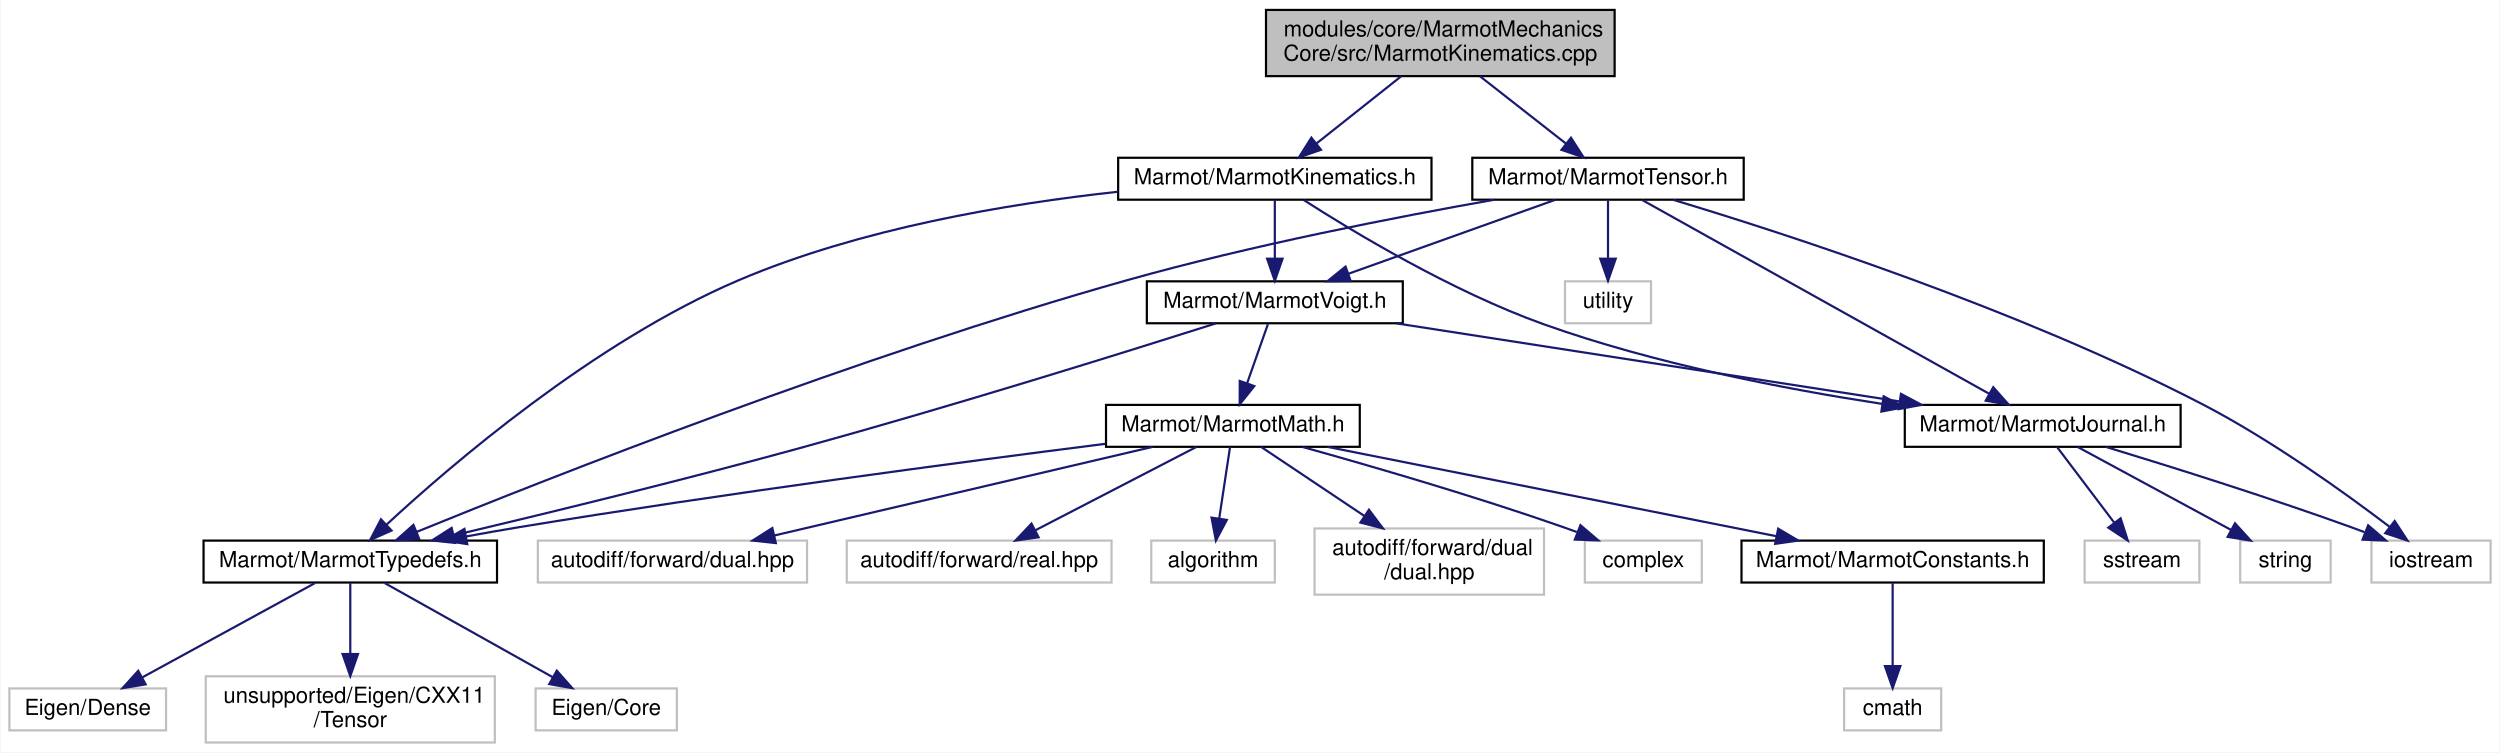
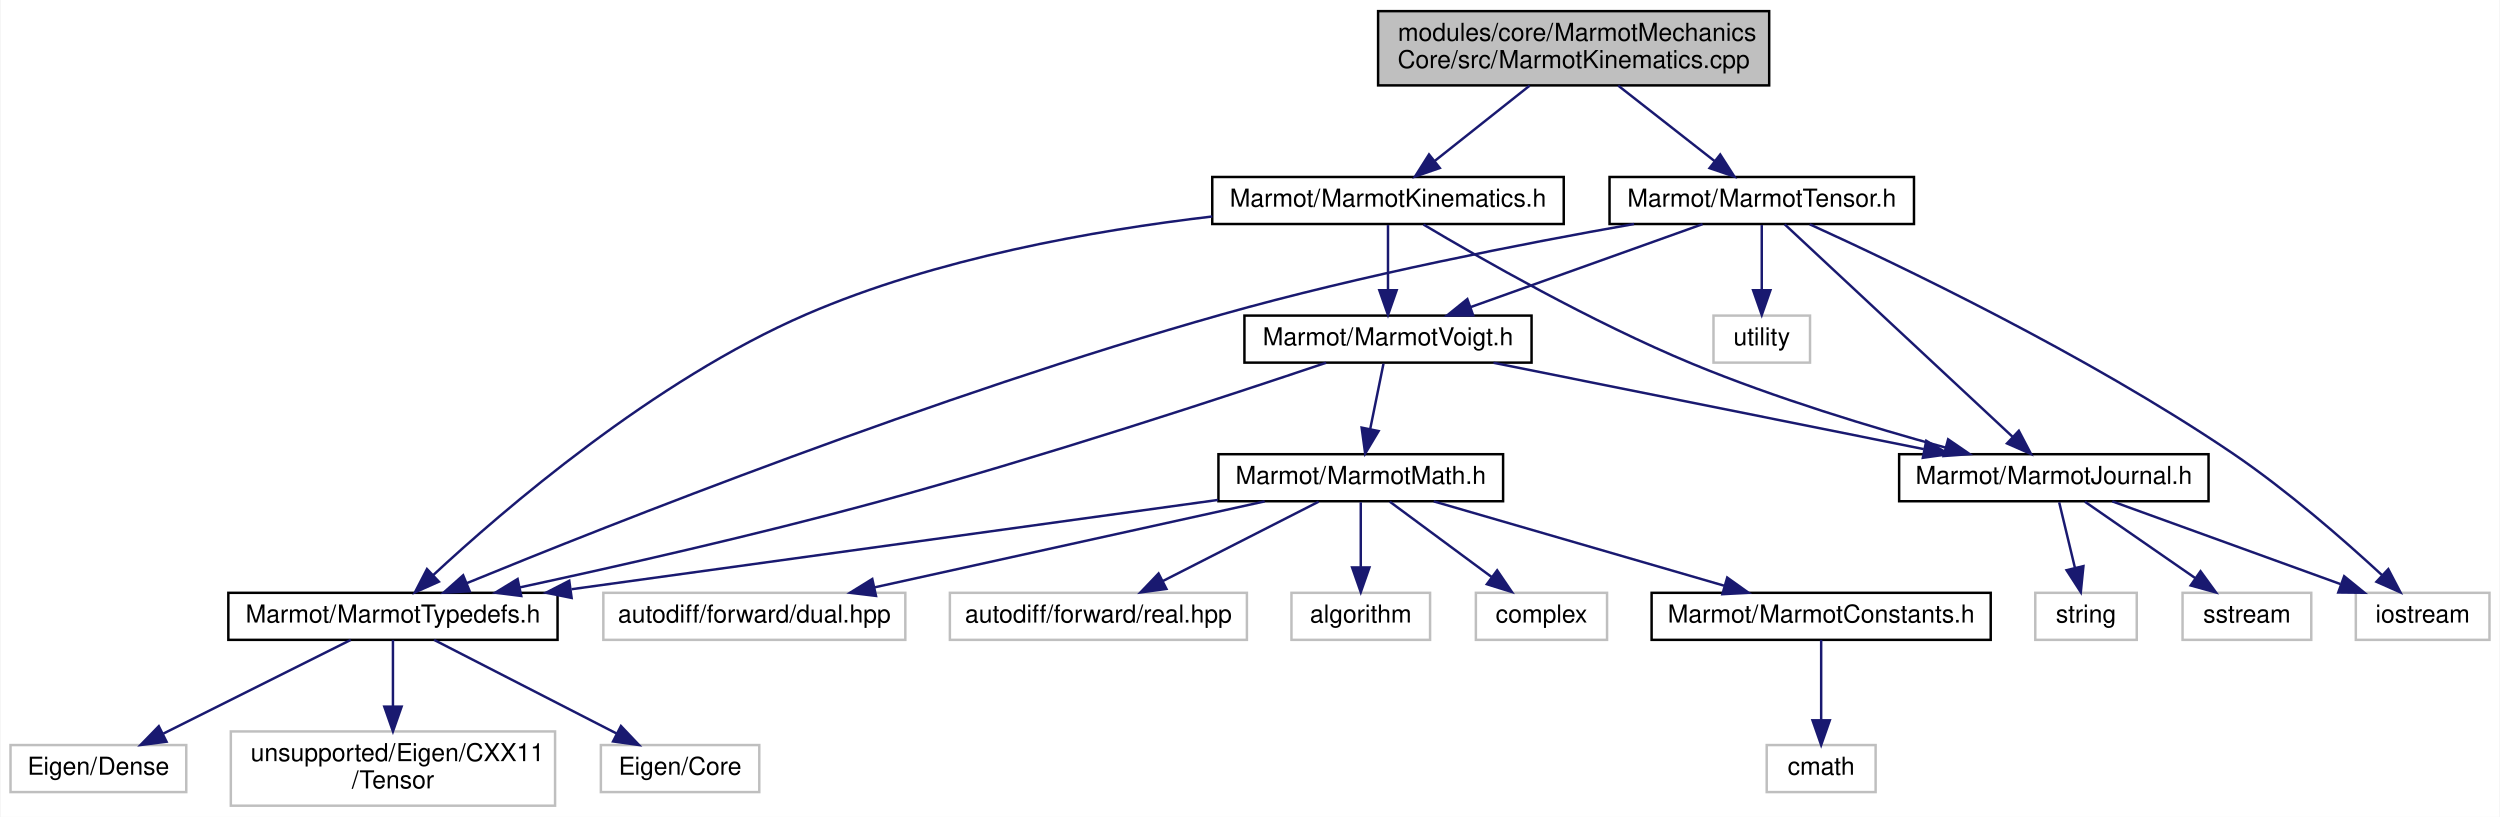
- <svg xmlns="http://www.w3.org/2000/svg" xmlns:xlink="http://www.w3.org/1999/xlink" width="1133pt" height="341pt" viewBox="0.00 0.00 1132.50 341.00">
-   <g id="graph0" class="graph" transform="scale(1 1) rotate(0) translate(4 337)">
-     <polygon fill="white" stroke="transparent" points="-4,4 -4,-337 1128.5,-337 1128.5,4 -4,4" />
+ <svg xmlns="http://www.w3.org/2000/svg" xmlns:xlink="http://www.w3.org/1999/xlink" width="1010pt" height="330pt" viewBox="0.00 0.00 1009.50 330.00">
+   <g id="graph0" class="graph" transform="scale(1 1) rotate(0) translate(4 326)">
+     <polygon fill="white" stroke="transparent" points="-4,4 -4,-326 1005.5,-326 1005.5,4 -4,4" />
    <g id="node1" class="node">
      <g id="a_node1">
        <a xlink:title=" ">
-           <polygon fill="#bfbfbf" stroke="black" points="569.5,-302.5 569.5,-332.5 727.5,-332.5 727.5,-302.5 569.5,-302.5" />
-           <text text-anchor="start" x="577.5" y="-320.5" font-family="Helvetica,sans-Serif" font-size="10.00">modules/core/MarmotMechanics</text>
-           <text text-anchor="middle" x="648.5" y="-309.5" font-family="Helvetica,sans-Serif" font-size="10.00">Core/src/MarmotKinematics.cpp</text>
+           <polygon fill="#bfbfbf" stroke="black" points="552.5,-291.5 552.5,-321.5 710.5,-321.5 710.5,-291.5 552.5,-291.5" />
+           <text text-anchor="start" x="560.5" y="-309.5" font-family="Helvetica,sans-Serif" font-size="10.00">modules/core/MarmotMechanics</text>
+           <text text-anchor="middle" x="631.5" y="-298.5" font-family="Helvetica,sans-Serif" font-size="10.00">Core/src/MarmotKinematics.cpp</text>
        </a>
      </g>
    </g>
    <g id="node2" class="node">
      <g id="a_node2">
        <a xlink:href="MarmotKinematics_8h.html" target="_top" xlink:title=" ">
-           <polygon fill="white" stroke="black" points="502.5,-246.5 502.5,-265.5 644.5,-265.5 644.5,-246.5 502.5,-246.5" />
-           <text text-anchor="middle" x="573.5" y="-253.5" font-family="Helvetica,sans-Serif" font-size="10.00">Marmot/MarmotKinematics.h</text>
+           <polygon fill="white" stroke="black" points="485.5,-235.5 485.5,-254.5 627.5,-254.5 627.5,-235.5 485.5,-235.5" />
+           <text text-anchor="middle" x="556.5" y="-242.5" font-family="Helvetica,sans-Serif" font-size="10.00">Marmot/MarmotKinematics.h</text>
        </a>
      </g>
    </g>
    <g id="edge1" class="edge">
-       <path fill="none" stroke="midnightblue" d="M630.73,-302.4C619.15,-293.22 604.08,-281.26 592.3,-271.92" />
-       <polygon fill="midnightblue" stroke="midnightblue" points="594.42,-269.13 584.41,-265.66 590.07,-274.61 594.42,-269.13" />
-     </g>
-     <g id="node20" class="node">
-       <g id="a_node20">
+       <path fill="none" stroke="midnightblue" d="M613.73,-291.4C602.15,-282.22 587.08,-270.26 575.3,-260.92" />
+       <polygon fill="midnightblue" stroke="midnightblue" points="577.42,-258.13 567.41,-254.66 573.07,-263.61 577.42,-258.13" />
+     </g>
+     <g id="node19" class="node">
+       <g id="a_node19">
        <a xlink:href="MarmotTensor_8h.html" target="_top" xlink:title=" ">
-           <polygon fill="white" stroke="black" points="663,-246.5 663,-265.5 786,-265.5 786,-246.5 663,-246.5" />
-           <text text-anchor="middle" x="724.5" y="-253.5" font-family="Helvetica,sans-Serif" font-size="10.00">Marmot/MarmotTensor.h</text>
-         </a>
-       </g>
-     </g>
-     <g id="edge22" class="edge">
-       <path fill="none" stroke="midnightblue" d="M666.51,-302.4C678.24,-293.22 693.52,-281.26 705.44,-271.92" />
-       <polygon fill="midnightblue" stroke="midnightblue" points="707.72,-274.58 713.44,-265.66 703.41,-269.07 707.72,-274.58" />
+           <polygon fill="white" stroke="black" points="646,-235.5 646,-254.5 769,-254.5 769,-235.5 646,-235.5" />
+           <text text-anchor="middle" x="707.5" y="-242.5" font-family="Helvetica,sans-Serif" font-size="10.00">Marmot/MarmotTensor.h</text>
+         </a>
+       </g>
+     </g>
+     <g id="edge21" class="edge">
+       <path fill="none" stroke="midnightblue" d="M649.51,-291.4C661.24,-282.22 676.52,-270.26 688.44,-260.92" />
+       <polygon fill="midnightblue" stroke="midnightblue" points="690.72,-263.58 696.44,-254.66 686.41,-258.07 690.72,-263.58" />
    </g>
    <g id="node3" class="node">
      <g id="a_node3">
        <a xlink:href="MarmotJournal_8h.html" target="_top" xlink:title=" ">
-           <polygon fill="white" stroke="black" points="859,-134.5 859,-153.5 984,-153.5 984,-134.5 859,-134.5" />
-           <text text-anchor="middle" x="921.5" y="-141.5" font-family="Helvetica,sans-Serif" font-size="10.00">Marmot/MarmotJournal.h</text>
+           <polygon fill="white" stroke="black" points="763,-123.5 763,-142.5 888,-142.5 888,-123.5 763,-123.5" />
+           <text text-anchor="middle" x="825.5" y="-130.5" font-family="Helvetica,sans-Serif" font-size="10.00">Marmot/MarmotJournal.h</text>
        </a>
      </g>
    </g>
    <g id="edge2" class="edge">
-       <path fill="none" stroke="midnightblue" d="M586.45,-246.45C608.11,-232.52 653.46,-205.01 695.5,-190 745.24,-172.24 803.78,-160.83 848.82,-153.94" />
-       <polygon fill="midnightblue" stroke="midnightblue" points="849.42,-157.39 858.79,-152.46 848.39,-150.47 849.42,-157.39" />
+       <path fill="none" stroke="midnightblue" d="M570.84,-235.28C593.36,-221.86 638.66,-195.91 679.5,-179 712.93,-165.16 752.19,-153.29 781.57,-145.22" />
+       <polygon fill="midnightblue" stroke="midnightblue" points="782.79,-148.52 791.53,-142.53 780.96,-141.76 782.79,-148.52" />
    </g>
    <g id="node7" class="node">
      <g id="a_node7">
        <a xlink:href="MarmotTypedefs_8h.html" target="_top" xlink:title=" ">
-           <polygon fill="white" stroke="black" points="88,-73 88,-92 221,-92 221,-73 88,-73" />
-           <text text-anchor="middle" x="154.5" y="-80" font-family="Helvetica,sans-Serif" font-size="10.00">Marmot/MarmotTypedefs.h</text>
+           <polygon fill="white" stroke="black" points="88,-67.5 88,-86.5 221,-86.5 221,-67.5 88,-67.5" />
+           <text text-anchor="middle" x="154.5" y="-74.5" font-family="Helvetica,sans-Serif" font-size="10.00">Marmot/MarmotTypedefs.h</text>
        </a>
      </g>
    </g>
    <g id="edge6" class="edge">
-       <path fill="none" stroke="midnightblue" d="M502.27,-250.08C452.52,-244.69 385.46,-233.44 330.5,-210 265.01,-182.07 200.18,-126.32 170.81,-99.13" />
-       <polygon fill="midnightblue" stroke="midnightblue" points="173.19,-96.56 163.5,-92.27 168.4,-101.67 173.19,-96.56" />
+       <path fill="none" stroke="midnightblue" d="M485.5,-238.54C437.6,-232.93 373.83,-221.63 321.5,-199 259.88,-172.36 198.94,-119.84 170.74,-93.63" />
+       <polygon fill="midnightblue" stroke="midnightblue" points="173.05,-91.01 163.38,-86.69 168.25,-96.1 173.05,-91.01" />
    </g>
    <g id="node11" class="node">
      <g id="a_node11">
        <a xlink:href="MarmotVoigt_8h.html" target="_top" xlink:title=" ">
-           <polygon fill="white" stroke="black" points="515.5,-190.5 515.5,-209.5 631.5,-209.5 631.5,-190.5 515.5,-190.5" />
-           <text text-anchor="middle" x="573.5" y="-197.5" font-family="Helvetica,sans-Serif" font-size="10.00">Marmot/MarmotVoigt.h</text>
+           <polygon fill="white" stroke="black" points="498.5,-179.5 498.5,-198.5 614.5,-198.5 614.5,-179.5 498.5,-179.5" />
+           <text text-anchor="middle" x="556.5" y="-186.5" font-family="Helvetica,sans-Serif" font-size="10.00">Marmot/MarmotVoigt.h</text>
        </a>
      </g>
    </g>
    <g id="edge10" class="edge">
-       <path fill="none" stroke="midnightblue" d="M573.5,-246.08C573.5,-239.01 573.5,-228.86 573.5,-219.99" />
-       <polygon fill="midnightblue" stroke="midnightblue" points="577,-219.75 573.5,-209.75 570,-219.75 577,-219.75" />
+       <path fill="none" stroke="midnightblue" d="M556.5,-235.08C556.5,-228.01 556.5,-217.86 556.5,-208.99" />
+       <polygon fill="midnightblue" stroke="midnightblue" points="560,-208.75 556.5,-198.75 553,-208.75 560,-208.75" />
    </g>
    <g id="node4" class="node">
      <g id="a_node4">
        <a xlink:title=" ">
-           <polygon fill="white" stroke="#bfbfbf" points="1070.5,-73 1070.5,-92 1124.5,-92 1124.5,-73 1070.5,-73" />
-           <text text-anchor="middle" x="1097.5" y="-80" font-family="Helvetica,sans-Serif" font-size="10.00">iostream</text>
+           <polygon fill="white" stroke="#bfbfbf" points="947.5,-67.5 947.5,-86.5 1001.5,-86.5 1001.5,-67.5 947.5,-67.5" />
+           <text text-anchor="middle" x="974.5" y="-74.5" font-family="Helvetica,sans-Serif" font-size="10.00">iostream</text>
        </a>
      </g>
    </g>
    <g id="edge3" class="edge">
-       <path fill="none" stroke="midnightblue" d="M950.13,-134.46C978.56,-125.82 1023.33,-111.8 1061.5,-98 1063.4,-97.31 1065.35,-96.59 1067.31,-95.84" />
-       <polygon fill="midnightblue" stroke="midnightblue" points="1069,-98.94 1077.04,-92.04 1066.45,-92.42 1069,-98.94" />
+       <path fill="none" stroke="midnightblue" d="M849.11,-123.44C873.96,-114.44 913.27,-100.19 941.25,-90.05" />
+       <polygon fill="midnightblue" stroke="midnightblue" points="942.79,-93.21 951,-86.52 940.41,-86.63 942.79,-93.21" />
    </g>
    <g id="node5" class="node">
      <g id="a_node5">
        <a xlink:title=" ">
-           <polygon fill="white" stroke="#bfbfbf" points="940.5,-73 940.5,-92 992.5,-92 992.5,-73 940.5,-73" />
-           <text text-anchor="middle" x="966.5" y="-80" font-family="Helvetica,sans-Serif" font-size="10.00">sstream</text>
+           <polygon fill="white" stroke="#bfbfbf" points="877.5,-67.5 877.5,-86.5 929.5,-86.5 929.5,-67.5 877.5,-67.5" />
+           <text text-anchor="middle" x="903.5" y="-74.5" font-family="Helvetica,sans-Serif" font-size="10.00">sstream</text>
        </a>
      </g>
    </g>
    <g id="edge4" class="edge">
-       <path fill="none" stroke="midnightblue" d="M927.95,-134.48C934.7,-125.55 945.47,-111.31 953.91,-100.14" />
-       <polygon fill="midnightblue" stroke="midnightblue" points="956.82,-102.1 960.06,-92.01 951.24,-97.87 956.82,-102.1" />
+       <path fill="none" stroke="midnightblue" d="M838.03,-123.32C850.09,-114.98 868.53,-102.21 882.77,-92.35" />
+       <polygon fill="midnightblue" stroke="midnightblue" points="884.77,-95.22 891,-86.65 880.78,-89.47 884.77,-95.22" />
    </g>
    <g id="node6" class="node">
      <g id="a_node6">
        <a xlink:title=" ">
-           <polygon fill="white" stroke="#bfbfbf" points="1011,-73 1011,-92 1052,-92 1052,-73 1011,-73" />
-           <text text-anchor="middle" x="1031.5" y="-80" font-family="Helvetica,sans-Serif" font-size="10.00">string</text>
+           <polygon fill="white" stroke="#bfbfbf" points="818,-67.5 818,-86.5 859,-86.5 859,-67.5 818,-67.5" />
+           <text text-anchor="middle" x="838.5" y="-74.5" font-family="Helvetica,sans-Serif" font-size="10.00">string</text>
        </a>
      </g>
    </g>
    <g id="edge5" class="edge">
-       <path fill="none" stroke="midnightblue" d="M937.26,-134.48C955.48,-124.62 985.67,-108.29 1006.97,-96.77" />
-       <polygon fill="midnightblue" stroke="midnightblue" points="1008.64,-99.85 1015.77,-92.01 1005.31,-93.69 1008.64,-99.85" />
+       <path fill="none" stroke="midnightblue" d="M827.65,-123.08C829.37,-115.93 831.85,-105.64 834,-96.69" />
+       <polygon fill="midnightblue" stroke="midnightblue" points="837.46,-97.29 836.39,-86.75 830.65,-95.65 837.46,-97.29" />
    </g>
    <g id="node8" class="node">
      <g id="a_node8">
        <a xlink:title=" ">
          <polygon fill="white" stroke="#bfbfbf" points="238.5,-6 238.5,-25 302.5,-25 302.5,-6 238.5,-6" />
          <text text-anchor="middle" x="270.5" y="-13" font-family="Helvetica,sans-Serif" font-size="10.00">Eigen/Core</text>
        </a>
      </g>
    </g>
    <g id="edge7" class="edge">
-       <path fill="none" stroke="midnightblue" d="M170.14,-72.73C189.71,-61.77 223.42,-42.88 246.32,-30.05" />
-       <polygon fill="midnightblue" stroke="midnightblue" points="248.09,-33.07 255.1,-25.13 244.67,-26.96 248.09,-33.07" />
+       <path fill="none" stroke="midnightblue" d="M171.12,-67.48C190.42,-57.58 222.46,-41.14 244.93,-29.62" />
+       <polygon fill="midnightblue" stroke="midnightblue" points="246.61,-32.69 253.91,-25.01 243.42,-26.46 246.61,-32.69" />
    </g>
    <g id="node9" class="node">
      <g id="a_node9">
        <a xlink:title=" ">
          <polygon fill="white" stroke="#bfbfbf" points="0,-6 0,-25 71,-25 71,-6 0,-6" />
          <text text-anchor="middle" x="35.5" y="-13" font-family="Helvetica,sans-Serif" font-size="10.00">Eigen/Dense</text>
        </a>
      </g>
    </g>
    <g id="edge8" class="edge">
-       <path fill="none" stroke="midnightblue" d="M138.45,-72.73C118.38,-61.77 83.8,-42.88 60.31,-30.05" />
-       <polygon fill="midnightblue" stroke="midnightblue" points="61.75,-26.85 51.29,-25.13 58.39,-32.99 61.75,-26.85" />
+       <path fill="none" stroke="midnightblue" d="M137.45,-67.48C117.66,-57.58 84.78,-41.14 61.73,-29.62" />
+       <polygon fill="midnightblue" stroke="midnightblue" points="63.03,-26.35 52.52,-25.01 59.9,-32.61 63.03,-26.35" />
    </g>
    <g id="node10" class="node">
      <g id="a_node10">
        <a xlink:title=" ">
          <polygon fill="white" stroke="#bfbfbf" points="89,-0.5 89,-30.5 220,-30.5 220,-0.5 89,-0.5" />
          <text text-anchor="start" x="97" y="-18.5" font-family="Helvetica,sans-Serif" font-size="10.00">unsupported/Eigen/CXX11</text>
          <text text-anchor="middle" x="154.5" y="-7.5" font-family="Helvetica,sans-Serif" font-size="10.00">/Tensor</text>
        </a>
      </g>
    </g>
    <g id="edge9" class="edge">
-       <path fill="none" stroke="midnightblue" d="M154.5,-72.73C154.5,-64.54 154.5,-51.92 154.5,-40.71" />
-       <polygon fill="midnightblue" stroke="midnightblue" points="158,-40.59 154.5,-30.59 151,-40.59 158,-40.59" />
+       <path fill="none" stroke="midnightblue" d="M154.5,-67.48C154.5,-60.47 154.5,-50.19 154.5,-40.7" />
+       <polygon fill="midnightblue" stroke="midnightblue" points="158,-40.52 154.5,-30.52 151,-40.52 158,-40.52" />
    </g>
    <g id="edge11" class="edge">
-       <path fill="none" stroke="midnightblue" d="M628.64,-190.44C690.49,-180.85 790.73,-165.29 856.39,-155.1" />
-       <polygon fill="midnightblue" stroke="midnightblue" points="857.27,-158.51 866.62,-153.52 856.2,-151.59 857.27,-158.51" />
-     </g>
-     <g id="edge21" class="edge">
-       <path fill="none" stroke="midnightblue" d="M546.81,-190.45C506.29,-177.59 426.75,-152.75 358.5,-134 304.87,-119.27 242.78,-104.17 201.32,-94.37" />
-       <polygon fill="midnightblue" stroke="midnightblue" points="202.04,-90.95 191.5,-92.06 200.43,-97.76 202.04,-90.95" />
+       <path fill="none" stroke="midnightblue" d="M599.12,-179.44C646.25,-169.98 722.19,-154.74 772.96,-144.55" />
+       <polygon fill="midnightblue" stroke="midnightblue" points="773.96,-147.92 783.08,-142.52 772.58,-141.05 773.96,-147.92" />
+     </g>
+     <g id="edge20" class="edge">
+       <path fill="none" stroke="midnightblue" d="M531.51,-179.46C492.79,-166.39 415.83,-141.04 349.5,-123 301.08,-109.83 245.23,-97.2 205.74,-88.69" />
+       <polygon fill="midnightblue" stroke="midnightblue" points="206.33,-85.23 195.82,-86.56 204.86,-92.08 206.33,-85.23" />
    </g>
    <g id="node12" class="node">
      <g id="a_node12">
        <a xlink:href="MarmotMath_8h.html" target="_top" xlink:title=" ">
-           <polygon fill="white" stroke="black" points="497,-134.5 497,-153.5 612,-153.5 612,-134.5 497,-134.5" />
-           <text text-anchor="middle" x="554.5" y="-141.5" font-family="Helvetica,sans-Serif" font-size="10.00">Marmot/MarmotMath.h</text>
+           <polygon fill="white" stroke="black" points="488,-123.5 488,-142.5 603,-142.5 603,-123.5 488,-123.5" />
+           <text text-anchor="middle" x="545.5" y="-130.5" font-family="Helvetica,sans-Serif" font-size="10.00">Marmot/MarmotMath.h</text>
        </a>
      </g>
    </g>
    <g id="edge12" class="edge">
-       <path fill="none" stroke="midnightblue" d="M570.36,-190.08C567.82,-182.85 564.14,-172.41 560.97,-163.4" />
-       <polygon fill="midnightblue" stroke="midnightblue" points="564.2,-162.02 557.58,-153.75 557.6,-164.35 564.2,-162.02" />
+       <path fill="none" stroke="midnightblue" d="M554.68,-179.08C553.23,-171.93 551.13,-161.64 549.31,-152.69" />
+       <polygon fill="midnightblue" stroke="midnightblue" points="552.71,-151.85 547.28,-142.75 545.85,-153.25 552.71,-151.85" />
    </g>
    <g id="edge15" class="edge">
-       <path fill="none" stroke="midnightblue" d="M496.72,-135.87C431.81,-127.65 323.38,-113.3 230.5,-98 222.86,-96.74 214.8,-95.31 206.91,-93.86" />
-       <polygon fill="midnightblue" stroke="midnightblue" points="207.51,-90.41 197.04,-92.01 206.22,-97.29 207.51,-90.41" />
+       <path fill="none" stroke="midnightblue" d="M487.81,-124.03C418.42,-114.45 301.91,-98.36 226.64,-87.96" />
+       <polygon fill="midnightblue" stroke="midnightblue" points="226.69,-84.44 216.31,-86.54 225.73,-91.37 226.69,-84.44" />
    </g>
    <g id="node13" class="node">
      <g id="a_node13">
        <a xlink:href="MarmotConstants_8h.html" target="_top" xlink:title=" ">
-           <polygon fill="white" stroke="black" points="785,-73 785,-92 922,-92 922,-73 785,-73" />
-           <text text-anchor="middle" x="853.5" y="-80" font-family="Helvetica,sans-Serif" font-size="10.00">Marmot/MarmotConstants.h</text>
+           <polygon fill="white" stroke="black" points="663,-67.5 663,-86.5 800,-86.5 800,-67.5 663,-67.5" />
+           <text text-anchor="middle" x="731.5" y="-74.5" font-family="Helvetica,sans-Serif" font-size="10.00">Marmot/MarmotConstants.h</text>
        </a>
      </g>
    </g>
    <g id="edge13" class="edge">
-       <path fill="none" stroke="midnightblue" d="M597.34,-134.48C650.96,-123.8 742.78,-105.53 800.69,-94.01" />
-       <polygon fill="midnightblue" stroke="midnightblue" points="801.62,-97.39 810.74,-92.01 800.25,-90.53 801.62,-97.39" />
+       <path fill="none" stroke="midnightblue" d="M574.97,-123.44C606.67,-114.24 657.23,-99.56 692.27,-89.39" />
+       <polygon fill="midnightblue" stroke="midnightblue" points="693.54,-92.67 702.17,-86.52 691.59,-85.94 693.54,-92.67" />
    </g>
    <g id="node15" class="node">
      <g id="a_node15">
        <a xlink:title=" ">
-           <polygon fill="white" stroke="#bfbfbf" points="239.5,-73 239.5,-92 361.5,-92 361.5,-73 239.5,-73" />
-           <text text-anchor="middle" x="300.5" y="-80" font-family="Helvetica,sans-Serif" font-size="10.00">autodiff/forward/dual.hpp</text>
+           <polygon fill="white" stroke="#bfbfbf" points="239.5,-67.5 239.5,-86.5 361.5,-86.5 361.5,-67.5 239.5,-67.5" />
+           <text text-anchor="middle" x="300.5" y="-74.5" font-family="Helvetica,sans-Serif" font-size="10.00">autodiff/forward/dual.hpp</text>
        </a>
      </g>
    </g>
    <g id="edge16" class="edge">
-       <path fill="none" stroke="midnightblue" d="M518.11,-134.48C472.93,-123.89 395.85,-105.84 346.59,-94.3" />
-       <polygon fill="midnightblue" stroke="midnightblue" points="347.36,-90.88 336.82,-92.01 345.76,-97.7 347.36,-90.88" />
+       <path fill="none" stroke="midnightblue" d="M506.68,-123.44C463.94,-114.02 395.17,-98.87 348.93,-88.68" />
+       <polygon fill="midnightblue" stroke="midnightblue" points="349.66,-85.25 339.14,-86.52 348.15,-92.09 349.66,-85.25" />
    </g>
    <g id="node16" class="node">
      <g id="a_node16">
        <a xlink:title=" ">
-           <polygon fill="white" stroke="#bfbfbf" points="379.5,-73 379.5,-92 499.5,-92 499.5,-73 379.5,-73" />
-           <text text-anchor="middle" x="439.5" y="-80" font-family="Helvetica,sans-Serif" font-size="10.00">autodiff/forward/real.hpp</text>
+           <polygon fill="white" stroke="#bfbfbf" points="379.5,-67.5 379.5,-86.5 499.5,-86.5 499.5,-67.5 379.5,-67.5" />
+           <text text-anchor="middle" x="439.5" y="-74.5" font-family="Helvetica,sans-Serif" font-size="10.00">autodiff/forward/real.hpp</text>
        </a>
      </g>
    </g>
    <g id="edge17" class="edge">
-       <path fill="none" stroke="midnightblue" d="M538.02,-134.48C518.89,-124.58 487.13,-108.14 464.85,-96.62" />
-       <polygon fill="midnightblue" stroke="midnightblue" points="466.44,-93.5 455.95,-92.01 463.22,-99.71 466.44,-93.5" />
+       <path fill="none" stroke="midnightblue" d="M528.47,-123.32C511.47,-114.66 485.12,-101.24 465.51,-91.25" />
+       <polygon fill="midnightblue" stroke="midnightblue" points="466.99,-88.08 456.49,-86.65 463.81,-94.31 466.99,-88.08" />
    </g>
    <g id="node17" class="node">
      <g id="a_node17">
        <a xlink:title=" ">
-           <polygon fill="white" stroke="#bfbfbf" points="517.5,-73 517.5,-92 573.5,-92 573.5,-73 517.5,-73" />
-           <text text-anchor="middle" x="545.5" y="-80" font-family="Helvetica,sans-Serif" font-size="10.00">algorithm</text>
+           <polygon fill="white" stroke="#bfbfbf" points="517.5,-67.5 517.5,-86.5 573.5,-86.5 573.5,-67.5 517.5,-67.5" />
+           <text text-anchor="middle" x="545.5" y="-74.5" font-family="Helvetica,sans-Serif" font-size="10.00">algorithm</text>
        </a>
      </g>
    </g>
    <g id="edge18" class="edge">
-       <path fill="none" stroke="midnightblue" d="M553.21,-134.48C551.94,-126.08 549.96,-112.98 548.32,-102.16" />
-       <polygon fill="midnightblue" stroke="midnightblue" points="551.74,-101.37 546.79,-92.01 544.82,-102.42 551.74,-101.37" />
+       <path fill="none" stroke="midnightblue" d="M545.5,-123.08C545.5,-116.01 545.5,-105.86 545.5,-96.99" />
+       <polygon fill="midnightblue" stroke="midnightblue" points="549,-96.75 545.5,-86.75 542,-96.75 549,-96.75" />
    </g>
    <g id="node18" class="node">
      <g id="a_node18">
        <a xlink:title=" ">
-           <polygon fill="white" stroke="#bfbfbf" points="591.5,-67.5 591.5,-97.5 695.5,-97.5 695.5,-67.5 591.5,-67.5" />
-           <text text-anchor="start" x="599.5" y="-85.5" font-family="Helvetica,sans-Serif" font-size="10.00">autodiff/forward/dual</text>
-           <text text-anchor="middle" x="643.5" y="-74.5" font-family="Helvetica,sans-Serif" font-size="10.00">/dual.hpp</text>
+           <polygon fill="white" stroke="#bfbfbf" points="592,-67.5 592,-86.5 645,-86.5 645,-67.5 592,-67.5" />
+           <text text-anchor="middle" x="618.5" y="-74.5" font-family="Helvetica,sans-Serif" font-size="10.00">complex</text>
        </a>
      </g>
    </g>
    <g id="edge19" class="edge">
-       <path fill="none" stroke="midnightblue" d="M567.25,-134.48C579.42,-126.34 598.19,-113.79 614.06,-103.18" />
-       <polygon fill="midnightblue" stroke="midnightblue" points="616.16,-105.99 622.52,-97.52 612.27,-100.17 616.16,-105.99" />
-     </g>
-     <g id="node19" class="node">
-       <g id="a_node19">
-         <a xlink:title=" ">
-           <polygon fill="white" stroke="#bfbfbf" points="714,-73 714,-92 767,-92 767,-73 714,-73" />
-           <text text-anchor="middle" x="740.5" y="-80" font-family="Helvetica,sans-Serif" font-size="10.00">complex</text>
-         </a>
-       </g>
-     </g>
-     <g id="edge20" class="edge">
-       <path fill="none" stroke="midnightblue" d="M586.08,-134.43C616.63,-125.93 664.09,-112.17 704.5,-98 706.41,-97.33 708.36,-96.62 710.33,-95.89" />
-       <polygon fill="midnightblue" stroke="midnightblue" points="712.01,-98.99 720.06,-92.11 709.47,-92.46 712.01,-98.99" />
+       <path fill="none" stroke="midnightblue" d="M557.23,-123.32C568.34,-115.11 585.24,-102.6 598.48,-92.81" />
+       <polygon fill="midnightblue" stroke="midnightblue" points="600.6,-95.59 606.56,-86.83 596.44,-89.97 600.6,-95.59" />
    </g>
    <g id="node14" class="node">
      <g id="a_node14">
        <a xlink:title=" ">
-           <polygon fill="white" stroke="#bfbfbf" points="831.5,-6 831.5,-25 875.5,-25 875.5,-6 831.5,-6" />
-           <text text-anchor="middle" x="853.5" y="-13" font-family="Helvetica,sans-Serif" font-size="10.00">cmath</text>
+           <polygon fill="white" stroke="#bfbfbf" points="709.5,-6 709.5,-25 753.5,-25 753.5,-6 709.5,-6" />
+           <text text-anchor="middle" x="731.5" y="-13" font-family="Helvetica,sans-Serif" font-size="10.00">cmath</text>
        </a>
      </g>
    </g>
    <g id="edge14" class="edge">
-       <path fill="none" stroke="midnightblue" d="M853.5,-72.73C853.5,-63.18 853.5,-47.62 853.5,-35.28" />
-       <polygon fill="midnightblue" stroke="midnightblue" points="857,-35.13 853.5,-25.13 850,-35.13 857,-35.13" />
+       <path fill="none" stroke="midnightblue" d="M731.5,-67.48C731.5,-59.08 731.5,-45.98 731.5,-35.16" />
+       <polygon fill="midnightblue" stroke="midnightblue" points="735,-35.01 731.5,-25.01 728,-35.01 735,-35.01" />
+     </g>
+     <g id="edge22" class="edge">
+       <path fill="none" stroke="midnightblue" d="M716.76,-235.37C736.66,-216.81 783.76,-172.91 808.94,-149.44" />
+       <polygon fill="midnightblue" stroke="midnightblue" points="811.36,-151.97 816.28,-142.59 806.58,-146.85 811.36,-151.97" />
+     </g>
+     <g id="edge25" class="edge">
+       <path fill="none" stroke="midnightblue" d="M726.87,-235.38C762.13,-219.34 838.56,-182.88 897.5,-143 919.75,-127.95 943.01,-107.56 958.07,-93.66" />
+       <polygon fill="midnightblue" stroke="midnightblue" points="960.62,-96.07 965.53,-86.68 955.84,-90.96 960.62,-96.07" />
    </g>
    <g id="edge23" class="edge">
-       <path fill="none" stroke="midnightblue" d="M739.96,-246.37C774.12,-227.29 856.27,-181.42 897.31,-158.51" />
-       <polygon fill="midnightblue" stroke="midnightblue" points="899.09,-161.52 906.11,-153.59 895.68,-155.41 899.09,-161.52" />
+       <path fill="none" stroke="midnightblue" d="M655.91,-235.5C611.41,-227.66 545.66,-214.85 489.5,-199 374.45,-166.53 242.13,-114.1 184.23,-90.37" />
+       <polygon fill="midnightblue" stroke="midnightblue" points="185.52,-87.12 174.94,-86.55 182.86,-93.59 185.52,-87.12" />
+     </g>
+     <g id="edge24" class="edge">
+       <path fill="none" stroke="midnightblue" d="M683.57,-235.44C658.28,-226.4 618.2,-212.06 589.82,-201.92" />
+       <polygon fill="midnightblue" stroke="midnightblue" points="590.91,-198.59 580.31,-198.52 588.55,-205.18 590.91,-198.59" />
+     </g>
+     <g id="node20" class="node">
+       <g id="a_node20">
+         <a xlink:title=" ">
+           <polygon fill="white" stroke="#bfbfbf" points="688,-179.5 688,-198.5 727,-198.5 727,-179.5 688,-179.5" />
+           <text text-anchor="middle" x="707.5" y="-186.5" font-family="Helvetica,sans-Serif" font-size="10.00">utility</text>
+         </a>
+       </g>
    </g>
    <g id="edge26" class="edge">
-       <path fill="none" stroke="midnightblue" d="M754.13,-246.41C804.74,-231.18 910.43,-196.98 993.5,-154 1025.06,-137.67 1058.56,-113.58 1078.76,-98.21" />
-       <polygon fill="midnightblue" stroke="midnightblue" points="1081.02,-100.89 1086.8,-92.02 1076.74,-95.35 1081.02,-100.89" />
-     </g>
-     <g id="edge24" class="edge">
-       <path fill="none" stroke="midnightblue" d="M672.91,-246.48C628.42,-238.62 562.67,-225.81 506.5,-210 384.82,-175.76 244.66,-120.45 184.48,-95.91" />
-       <polygon fill="midnightblue" stroke="midnightblue" points="185.77,-92.66 175.19,-92.11 183.12,-99.13 185.77,-92.66" />
-     </g>
-     <g id="edge25" class="edge">
-       <path fill="none" stroke="midnightblue" d="M700.57,-246.44C675.28,-237.4 635.2,-223.06 606.82,-212.92" />
-       <polygon fill="midnightblue" stroke="midnightblue" points="607.91,-209.59 597.31,-209.52 605.55,-216.18 607.91,-209.59" />
-     </g>
-     <g id="node21" class="node">
-       <g id="a_node21">
-         <a xlink:title=" ">
-           <polygon fill="white" stroke="#bfbfbf" points="705,-190.5 705,-209.5 744,-209.5 744,-190.5 705,-190.5" />
-           <text text-anchor="middle" x="724.5" y="-197.5" font-family="Helvetica,sans-Serif" font-size="10.00">utility</text>
-         </a>
-       </g>
-     </g>
-     <g id="edge27" class="edge">
-       <path fill="none" stroke="midnightblue" d="M724.5,-246.08C724.5,-239.01 724.5,-228.86 724.5,-219.99" />
-       <polygon fill="midnightblue" stroke="midnightblue" points="728,-219.75 724.5,-209.75 721,-219.75 728,-219.75" />
+       <path fill="none" stroke="midnightblue" d="M707.5,-235.08C707.5,-228.01 707.5,-217.86 707.5,-208.99" />
+       <polygon fill="midnightblue" stroke="midnightblue" points="711,-208.75 707.5,-198.75 704,-208.75 711,-208.75" />
    </g>
  </g>
</svg>
